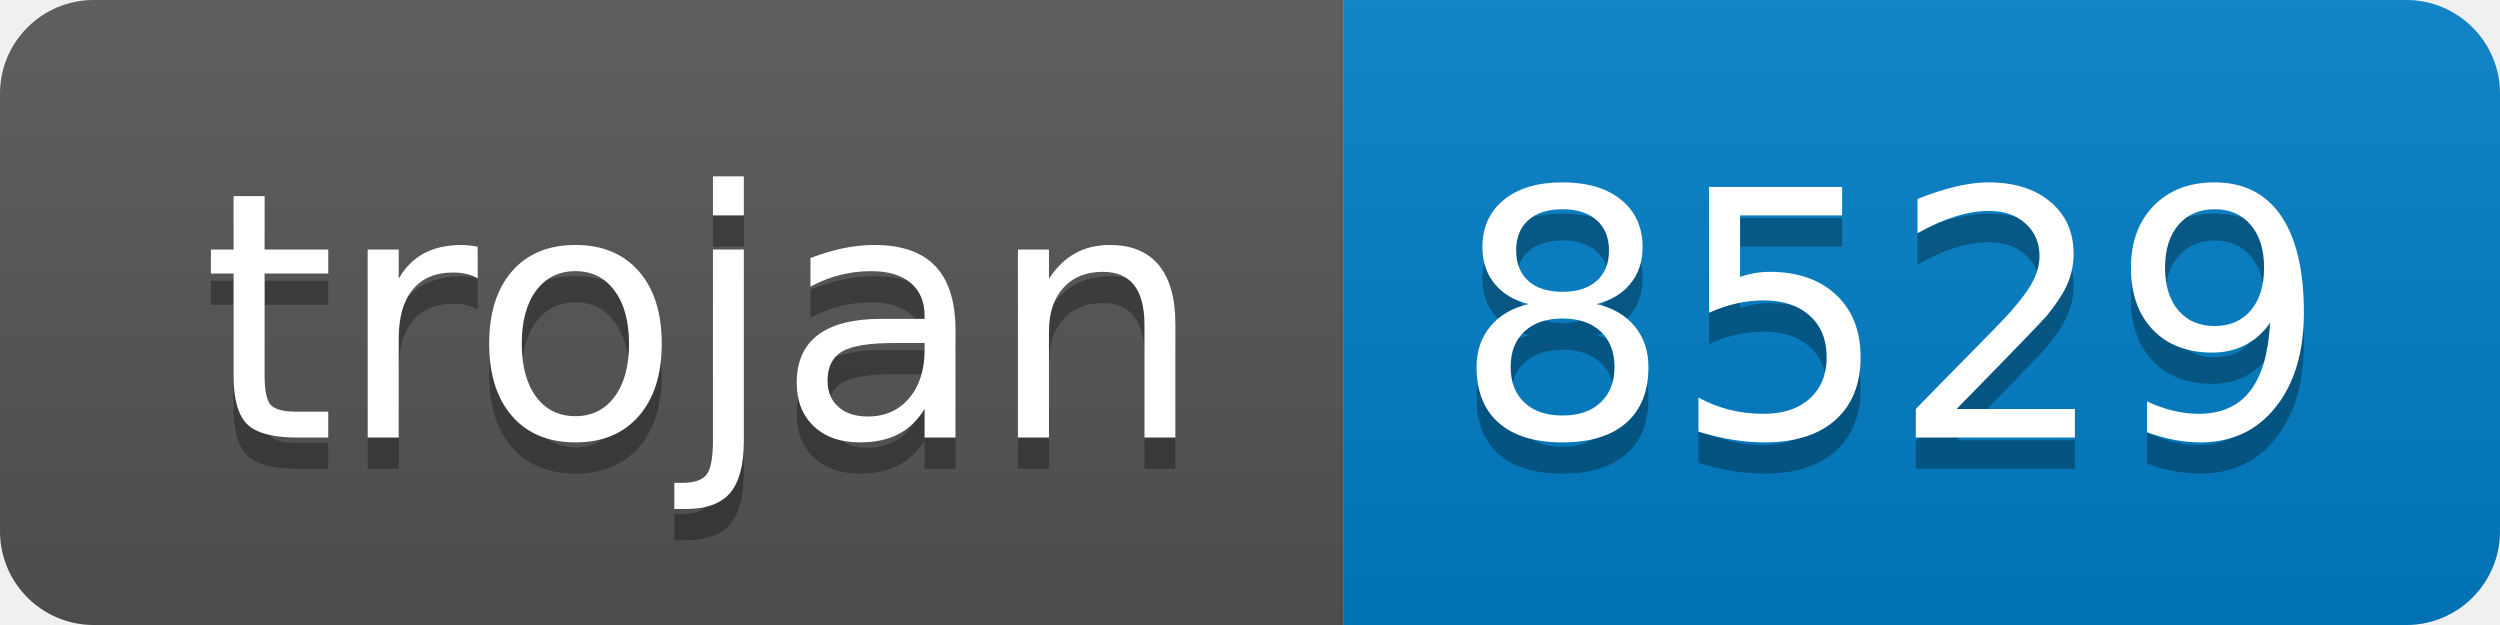
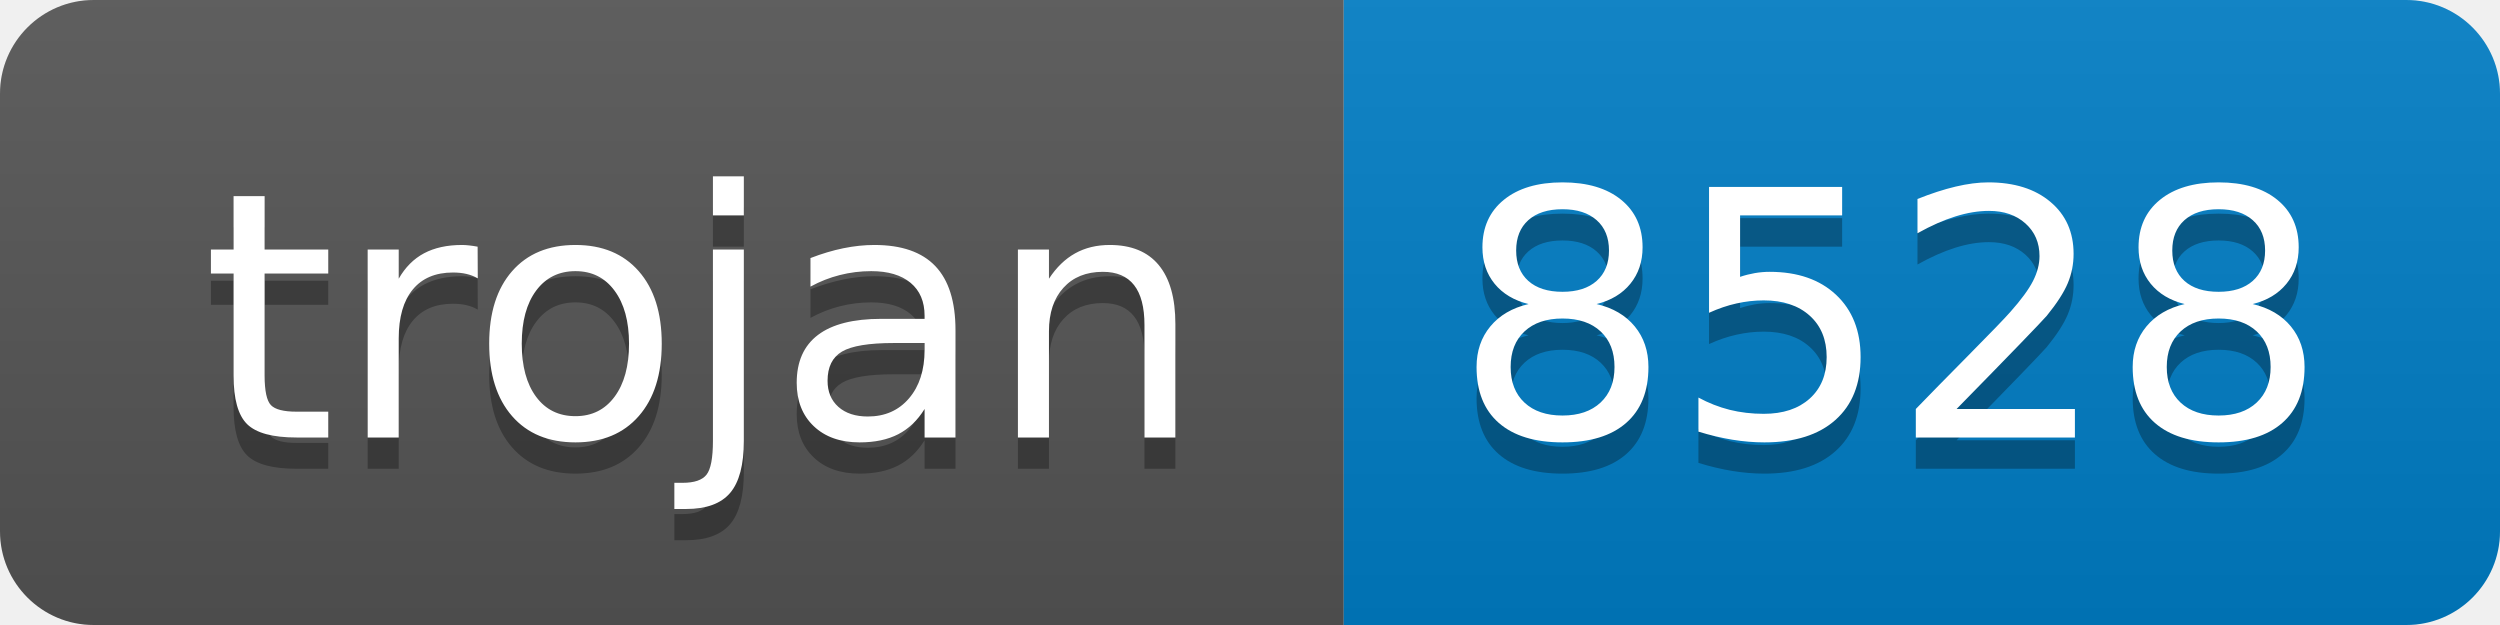
- <svg xmlns="http://www.w3.org/2000/svg" width="80" height="20" role="img" aria-label="trojan: 8529">
+ <svg xmlns="http://www.w3.org/2000/svg" width="80" height="20" role="img" aria-label="trojan: 8528">
  <linearGradient id="s" x2="0" y2="100%">
    <stop offset="0" stop-color="#bbb" stop-opacity=".1" />
    <stop offset="1" stop-opacity=".1" />
  </linearGradient>
  <clipPath id="r">
    <rect width="80" height="20" rx="3" fill="#fff" />
  </clipPath>
  <g clip-path="url(#r)">
    <rect width="43" height="20" fill="#555" />
    <rect x="43" width="37" height="20" fill="#007ec6" />
    <rect width="80" height="20" fill="url(#s)" />
  </g>
  <g fill="#fff" text-anchor="middle" font-family="Verdana,Geneva,DejaVu Sans,sans-serif" text-rendering="geometricPrecision" font-size="110">
    <text aria-hidden="true" x="225" y="150" fill="#010101" fill-opacity=".3" transform="scale(.1)" textLength="330">trojan</text>
    <text x="225" y="140" transform="scale(.1)" fill="#fff" textLength="330">trojan</text>
-     <text aria-hidden="true" x="605" y="150" fill="#010101" fill-opacity=".3" transform="scale(.1)" textLength="270">8529</text>
-     <text x="605" y="140" transform="scale(.1)" fill="#fff" textLength="270">8529</text>
+     <text aria-hidden="true" x="605" y="150" fill="#010101" fill-opacity=".3" transform="scale(.1)" textLength="270">8528</text>
+     <text x="605" y="140" transform="scale(.1)" fill="#fff" textLength="270">8528</text>
  </g>
</svg>
